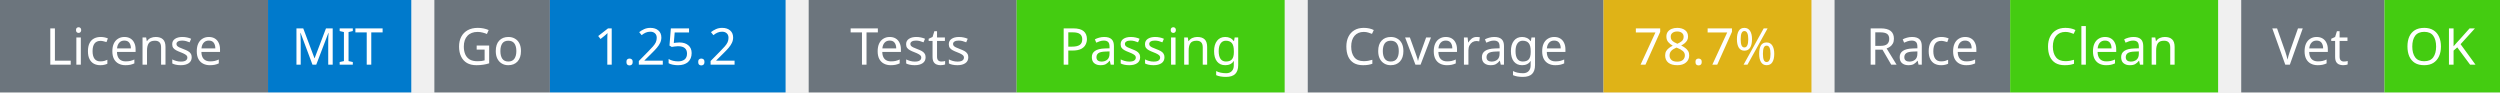
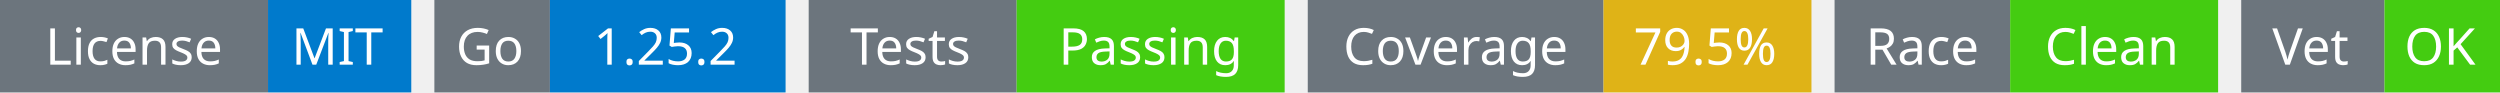
<svg xmlns="http://www.w3.org/2000/svg" width="541" height="20" viewBox="0 0 541 20">
  <g transform="translate(0, 0)">
    <rect x="0" y="0" width="58" height="20" fill="#6c757d" />
    <rect x="58" y="0" width="31" height="20" fill="#007acc" />
    <text x="29" y="14" text-anchor="middle" font-family="sans-serif" font-size="11" fill="white">License</text>
    <text x="73" y="14" text-anchor="middle" font-family="sans-serif" font-size="11" fill="white">MIT</text>
  </g>
  <g transform="translate(94, 0)">
    <rect x="0" y="0" width="25" height="20" fill="#6c757d" />
    <rect x="25" y="0" width="51" height="20" fill="#007acc" />
    <text x="12" y="14" text-anchor="middle" font-family="sans-serif" font-size="11" fill="white">Go</text>
    <text x="50" y="14" text-anchor="middle" font-family="sans-serif" font-size="11" fill="white">1.25.2</text>
  </g>
  <g transform="translate(175, 0)">
    <rect x="0" y="0" width="45" height="20" fill="#6c757d" />
    <rect x="45" y="0" width="58" height="20" fill="#4c1" />
    <text x="22" y="14" text-anchor="middle" font-family="sans-serif" font-size="11" fill="white">Tests</text>
    <text x="74" y="14" text-anchor="middle" font-family="sans-serif" font-size="11" fill="white">Passing</text>
  </g>
  <g transform="translate(283, 0)">
    <rect x="0" y="0" width="64" height="20" fill="#6c757d" />
    <rect x="64" y="0" width="45" height="20" fill="#dfb317" />
    <text x="32" y="14" text-anchor="middle" font-family="sans-serif" font-size="11" fill="white">Coverage</text>
-     <text x="86" y="14" text-anchor="middle" font-family="sans-serif" font-size="11" fill="white">78.7%</text>
+     <text x="86" y="14" text-anchor="middle" font-family="sans-serif" font-size="11" fill="white">79.5%</text>
  </g>
  <g transform="translate(397, 0)">
    <rect x="0" y="0" width="38" height="20" fill="#6c757d" />
    <rect x="38" y="0" width="45" height="20" fill="#4c1" />
    <text x="19" y="14" text-anchor="middle" font-family="sans-serif" font-size="11" fill="white">Race</text>
    <text x="60" y="14" text-anchor="middle" font-family="sans-serif" font-size="11" fill="white">Clean</text>
  </g>
  <g transform="translate(485, 0)">
    <rect x="0" y="0" width="31" height="20" fill="#6c757d" />
    <rect x="31" y="0" width="25" height="20" fill="#4c1" />
    <text x="15" y="14" text-anchor="middle" font-family="sans-serif" font-size="11" fill="white">Vet</text>
    <text x="43" y="14" text-anchor="middle" font-family="sans-serif" font-size="11" fill="white">OK</text>
  </g>
</svg>
